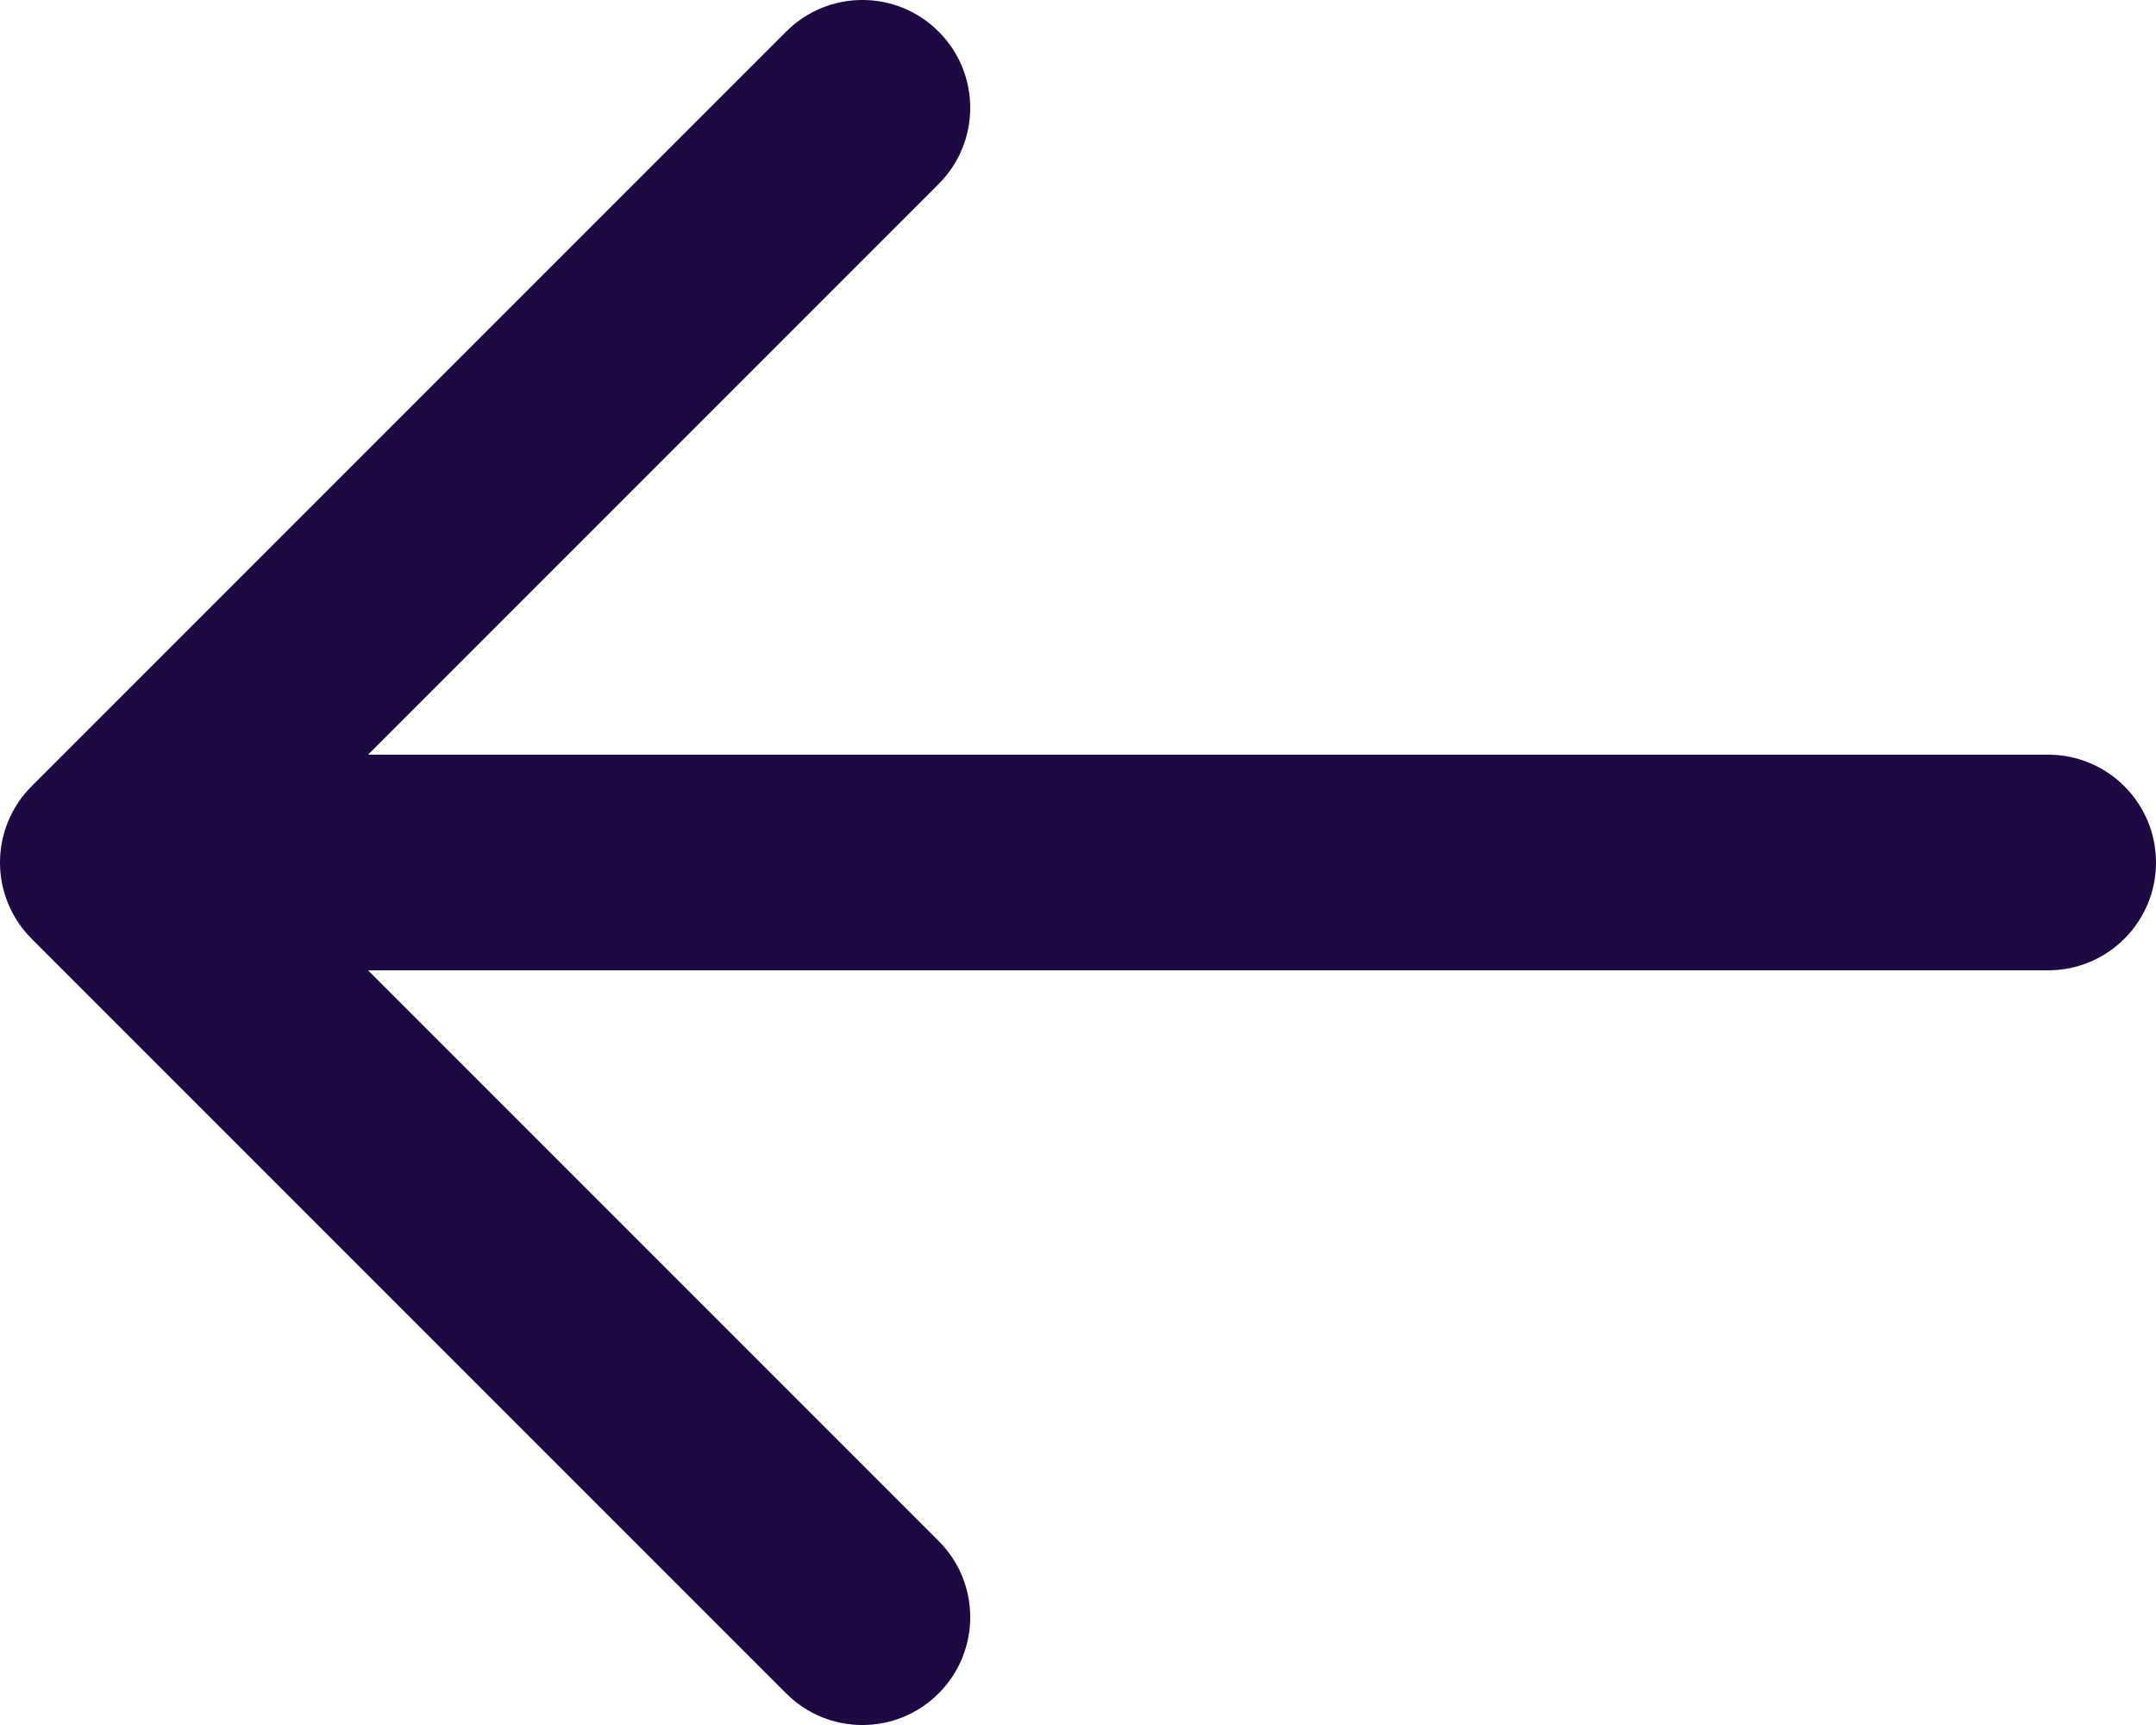
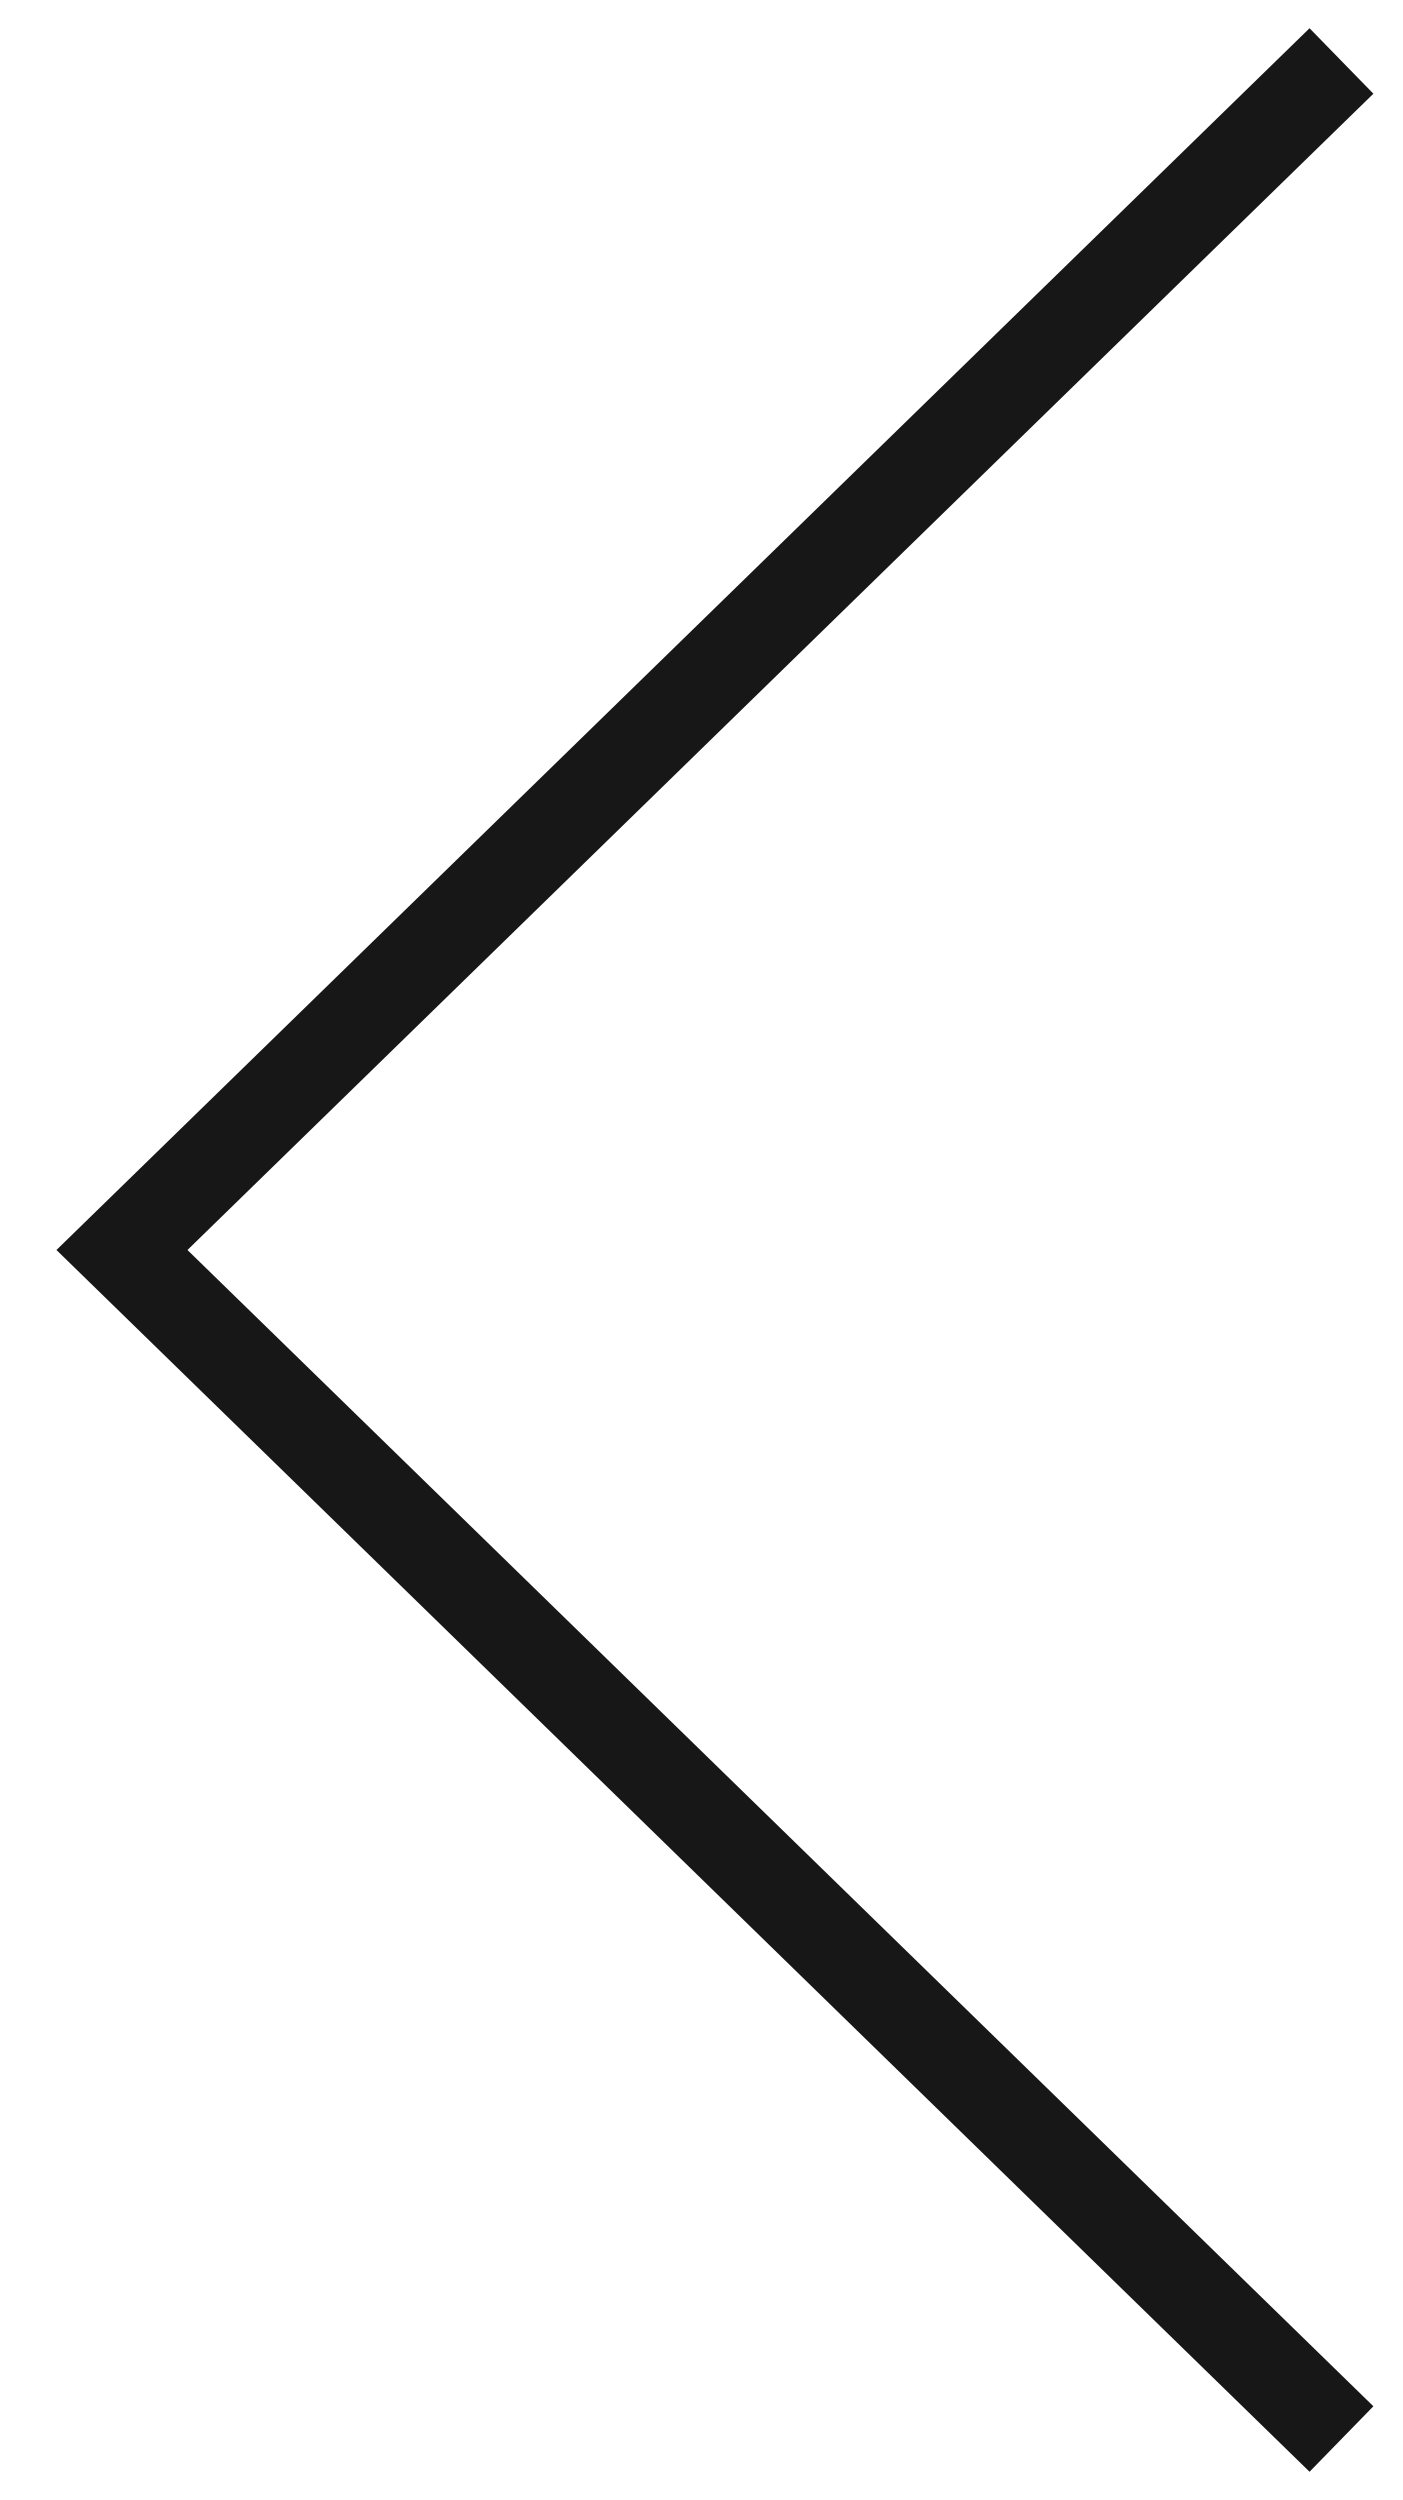
- <svg xmlns="http://www.w3.org/2000/svg" width="20" height="16" viewBox="0 0 20 16" fill="none">
-   <path d="M1 8C1 7.448 1.448 7 2 7H19C19.552 7 20 7.448 20 8C20 8.552 19.552 9 19 9H2C1.448 9 1 8.552 1 8Z" fill="#1D0A43" />
-   <path fill-rule="evenodd" clip-rule="evenodd" d="M8.707 0.293C9.098 0.683 9.098 1.317 8.707 1.707L2.414 8L8.707 14.293C9.098 14.683 9.098 15.316 8.707 15.707C8.317 16.098 7.683 16.098 7.293 15.707L0.293 8.707C0.105 8.519 -9.65261e-07 8.265 0 8C9.65274e-07 7.735 0.105 7.48 0.293 7.293L7.293 0.293C7.683 -0.098 8.317 -0.098 8.707 0.293Z" fill="#1D0A43" />
+ <svg xmlns="http://www.w3.org/2000/svg" width="23" height="41" viewBox="0 0 23 41" fill="none">
+   <path d="M22 40L2 20.5L22 1" stroke="#171717" stroke-width="1.5" />
</svg>
